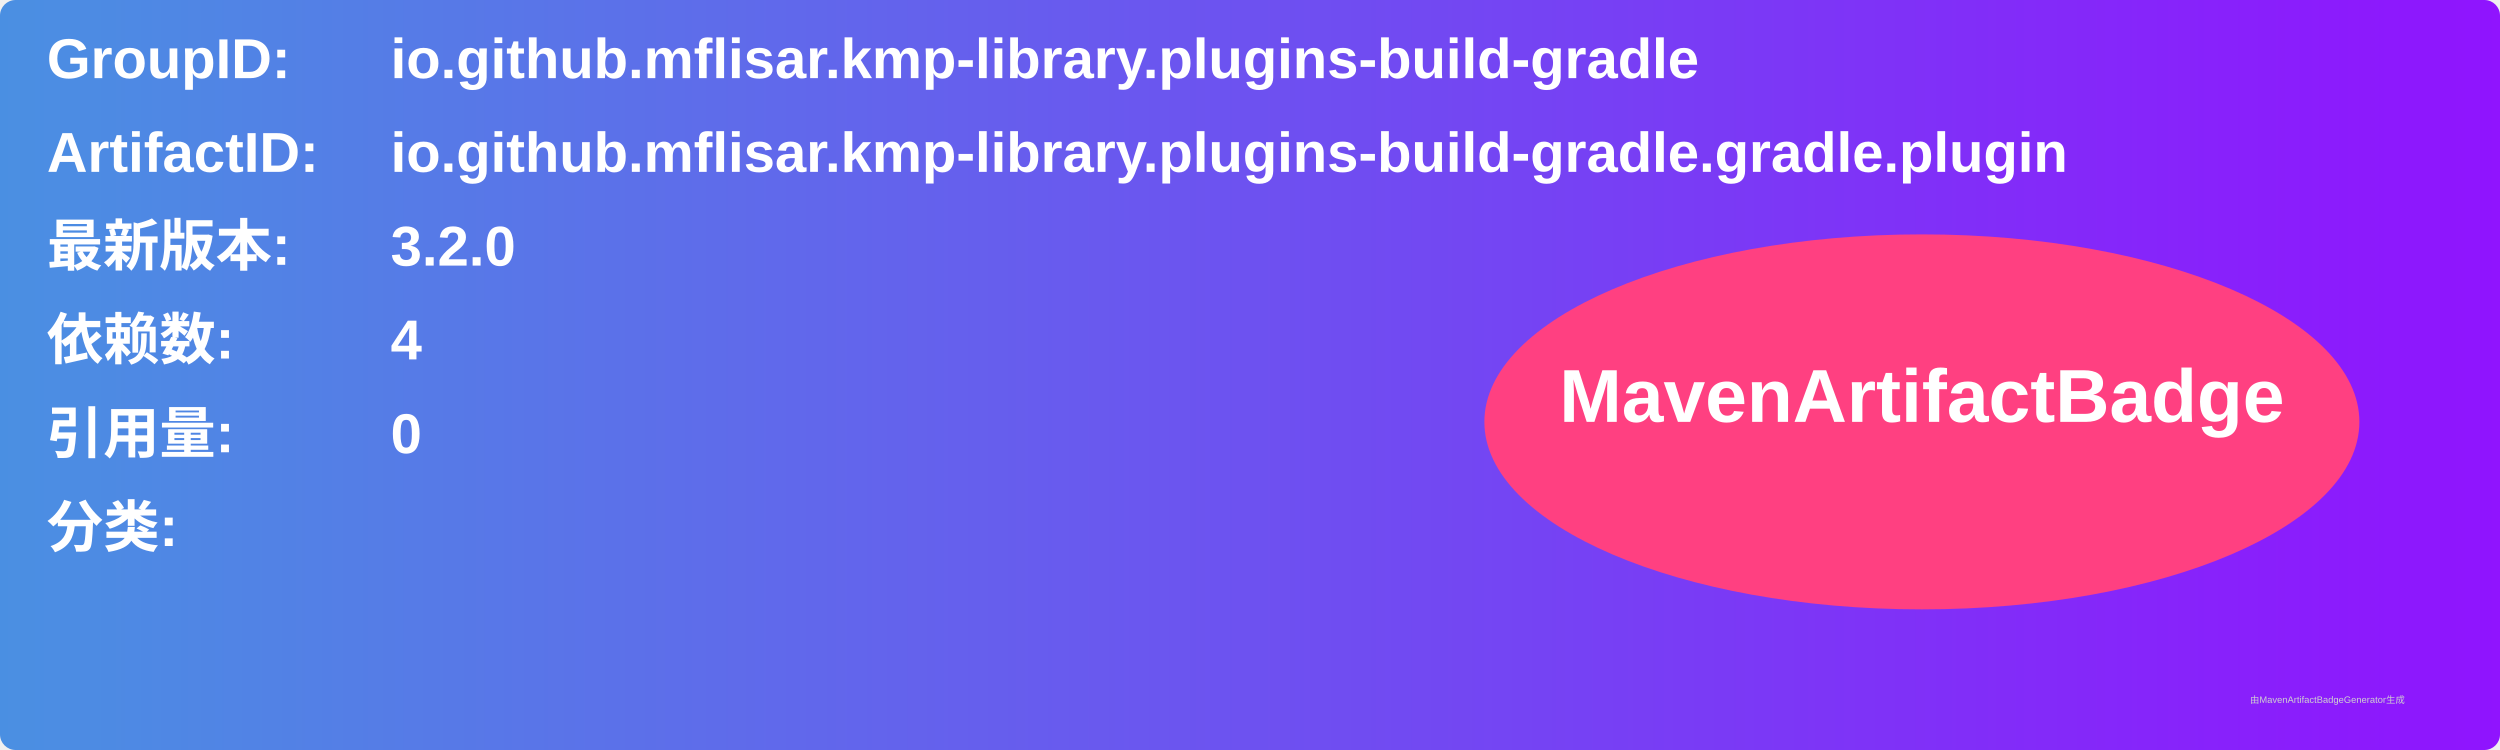
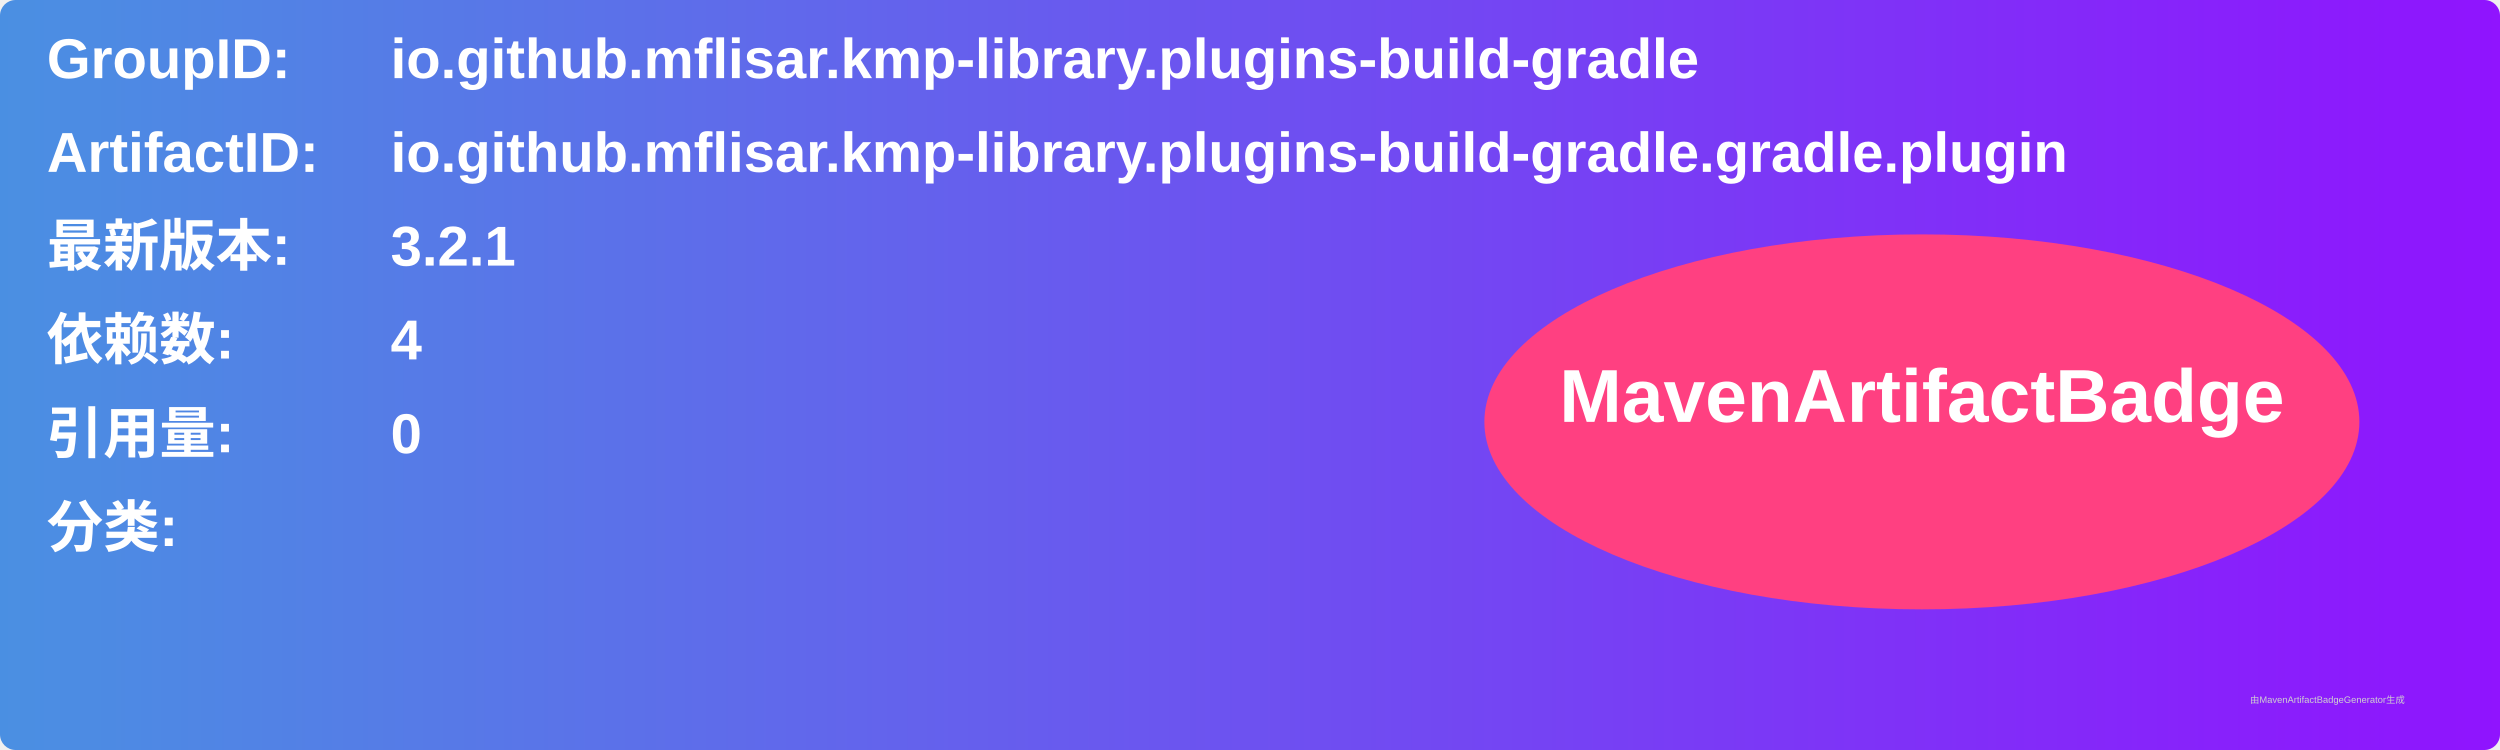
<svg xmlns="http://www.w3.org/2000/svg" width="800" height="240" viewBox="0 0 800 240">
  <linearGradient id="grad" x1="0%" y1="0%" x2="100%" y2="0%">
    <stop offset="0%" stop-color="#4a90e2" />
    <stop offset="100%" stop-color="#9013fe" />
  </linearGradient>
  <rect width="100%" height="100%" rx="5" ry="5" fill="url(#grad)" />
  <g transform="translate(15, 15)">
    <text x="0" y="10" font-family="Arial" font-size="18" fill="white" font-weight="bold" width="260">GroupID:</text>
    <text x="110" y="10" font-family="Arial" font-size="18" fill="white" font-weight="bold" width="460">io.github.mflisar.kmp-library.plugins-build-gradle</text>
    <text x="0" y="40" font-family="Arial" font-size="18" fill="white" font-weight="bold" width="260">ArtifactID:</text>
    <text x="110" y="40" font-family="Arial" font-size="18" fill="white" font-weight="bold" width="460">io.github.mflisar.kmp-library.plugins-build-gradle.gradle.plugin</text>
    <text x="0" y="70" font-family="Arial" font-size="18" fill="white" font-weight="bold">最新版本:</text>
    <text x="110" y="70" font-family="Arial" font-size="18" fill="white" font-weight="bold">
-       <tspan font-weight="bold">3.2.0</tspan>
+       <tspan font-weight="bold">3.2.1</tspan>
    </text>
    <text x="0" y="100" font-family="Arial" font-size="18" fill="white" font-weight="bold">依赖数: </text>
    <text x="110" y="100" font-family="Arial" font-size="18" fill="white">
      <tspan font-weight="bold">4</tspan>
    </text>
    <text x="0" y="130" font-family="Arial" font-size="18" fill="white" font-weight="bold">引用量: </text>
    <text x="110" y="130" font-family="Arial" font-size="18" fill="white">
      <tspan font-weight="bold">0</tspan>
    </text>
    <text x="0" y="160" font-family="Arial" font-size="18" fill="white" font-weight="bold">分类:</text>
    <text x="10" y="190" font-family="Arial" font-size="10" fill="white">
      <tspan font-weight="bold" />
    </text>
    <ellipse cx="600" cy="120" rx="140" ry="60" fill="#ff4081" />
    <text x="600" y="120" text-anchor="middle" font-family="Arial" font-size="24" fill="white" font-weight="bold">MavenArtifactBadge</text>
  </g>
  <text x="720" y="225" font-family="Arial" font-size="3" fill="#d0d0d0">由MavenArtifactBadgeGenerator生成</text>
</svg>
